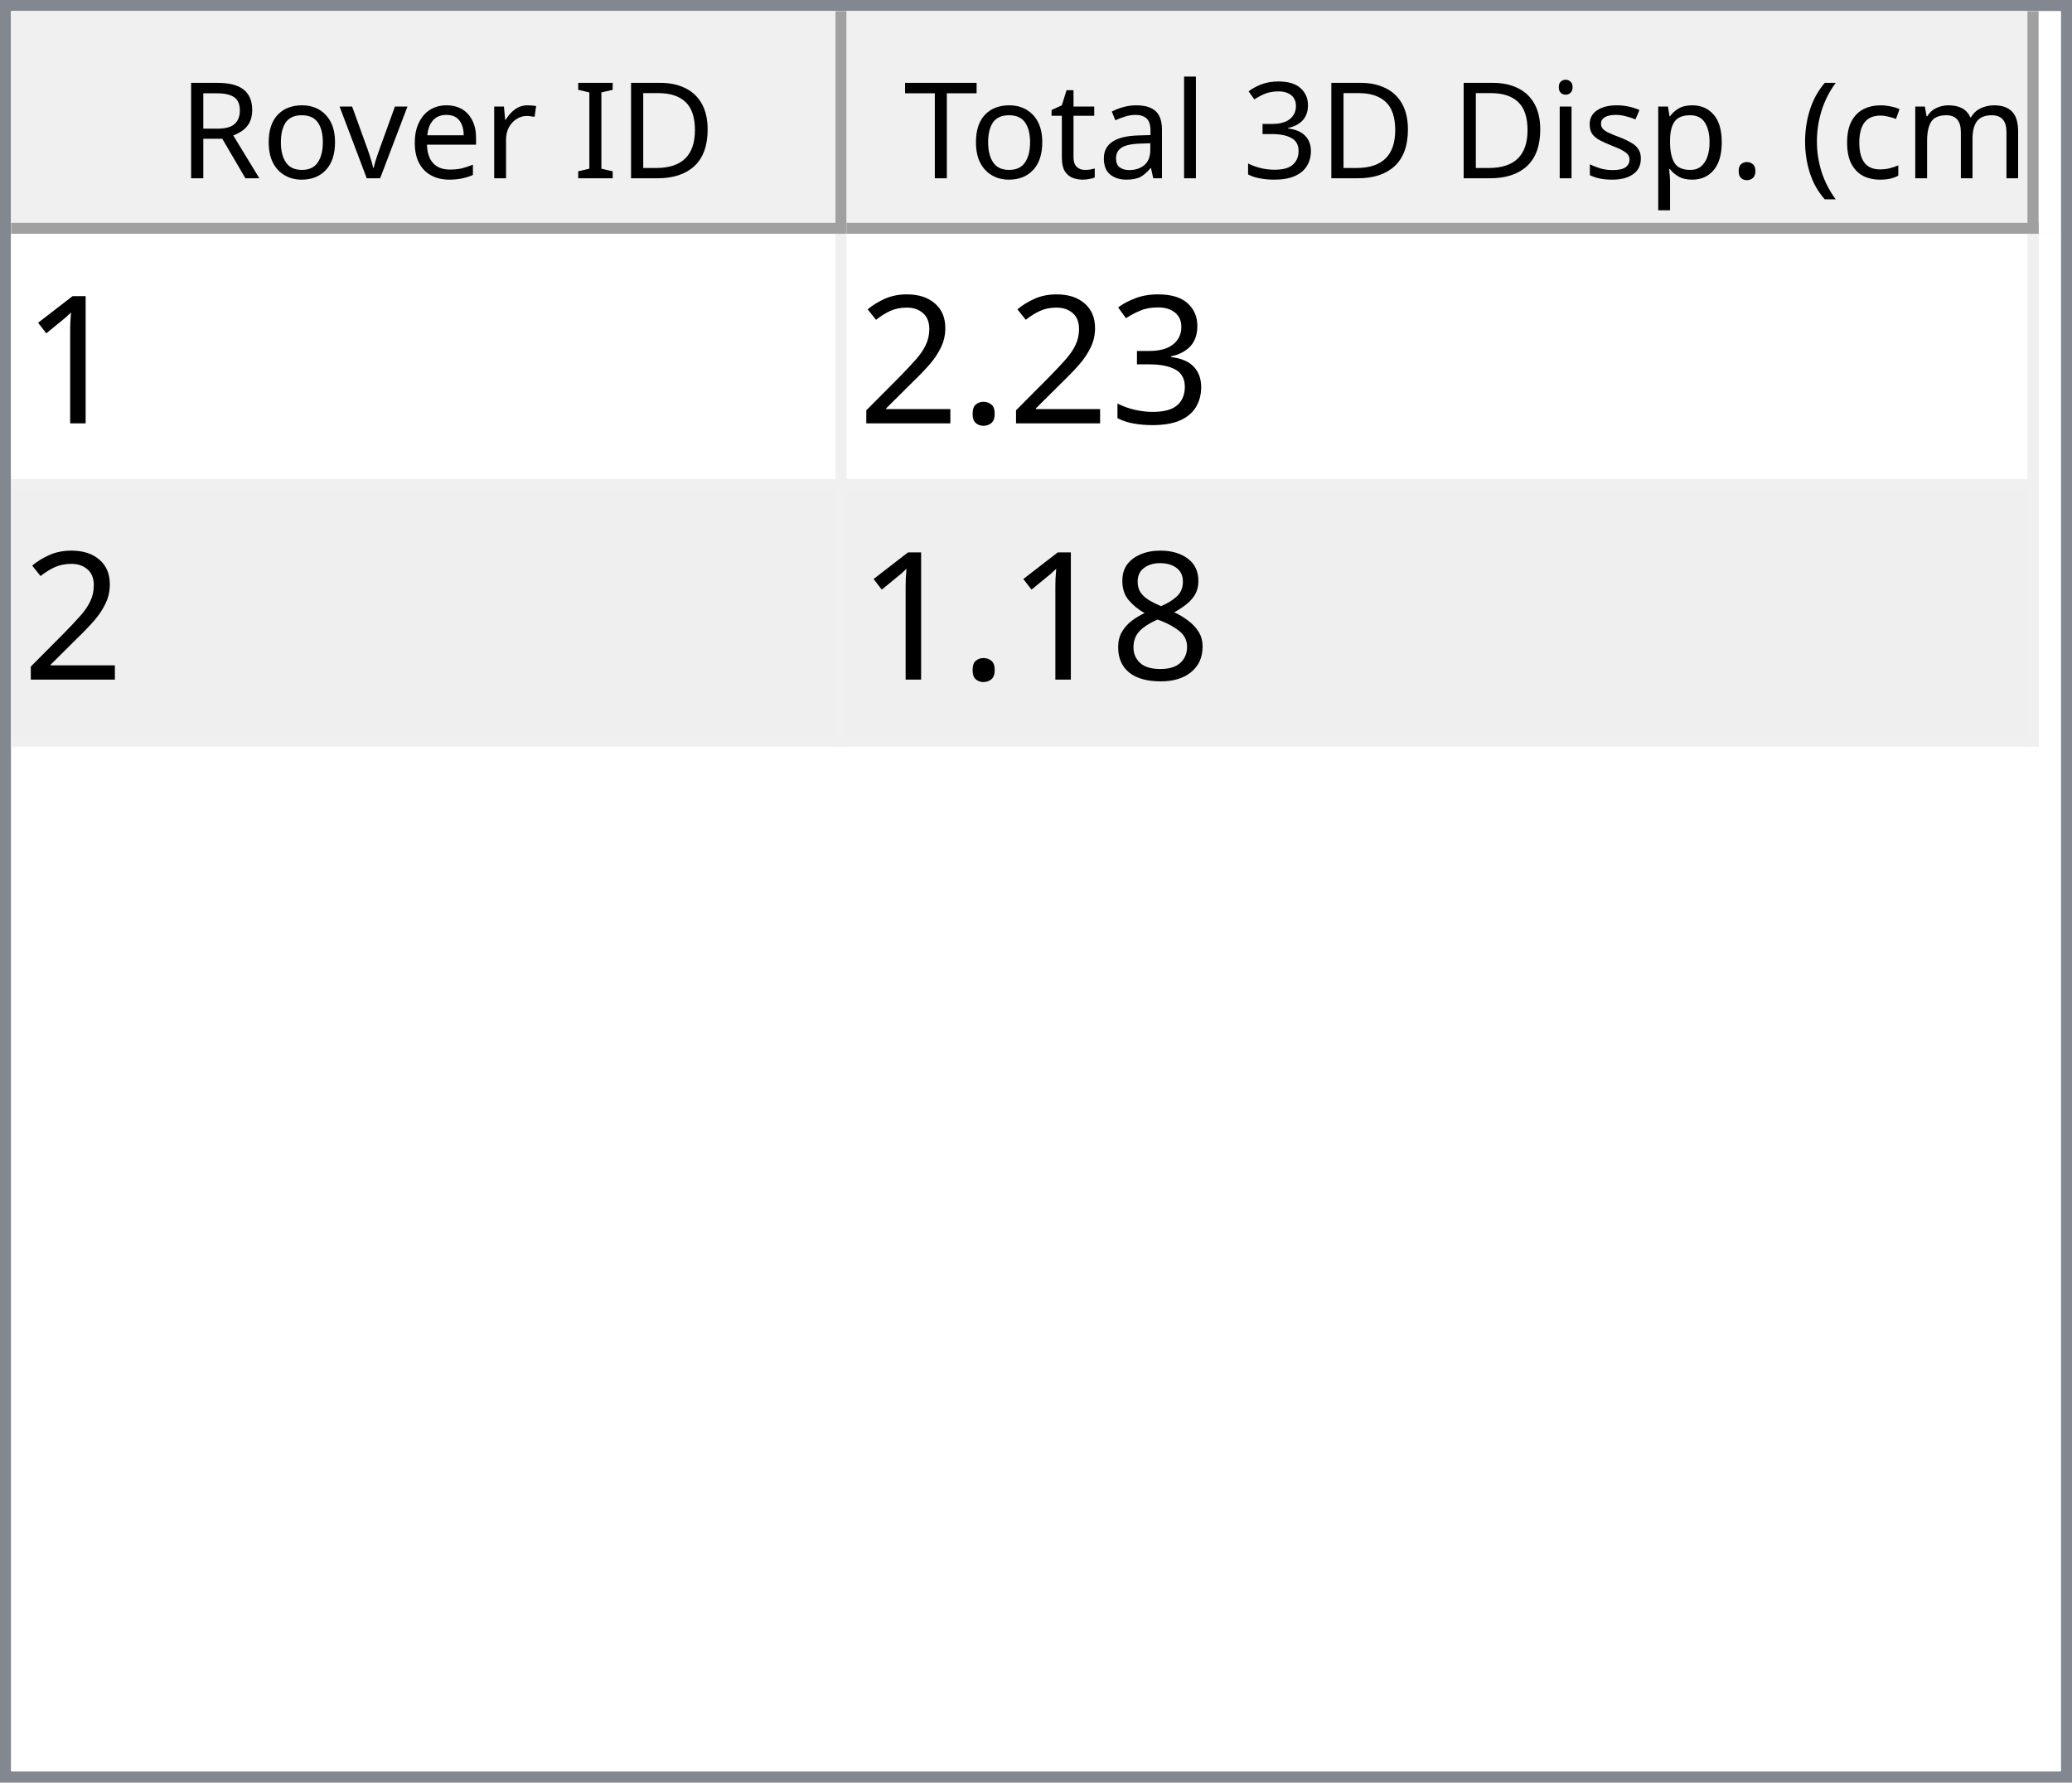
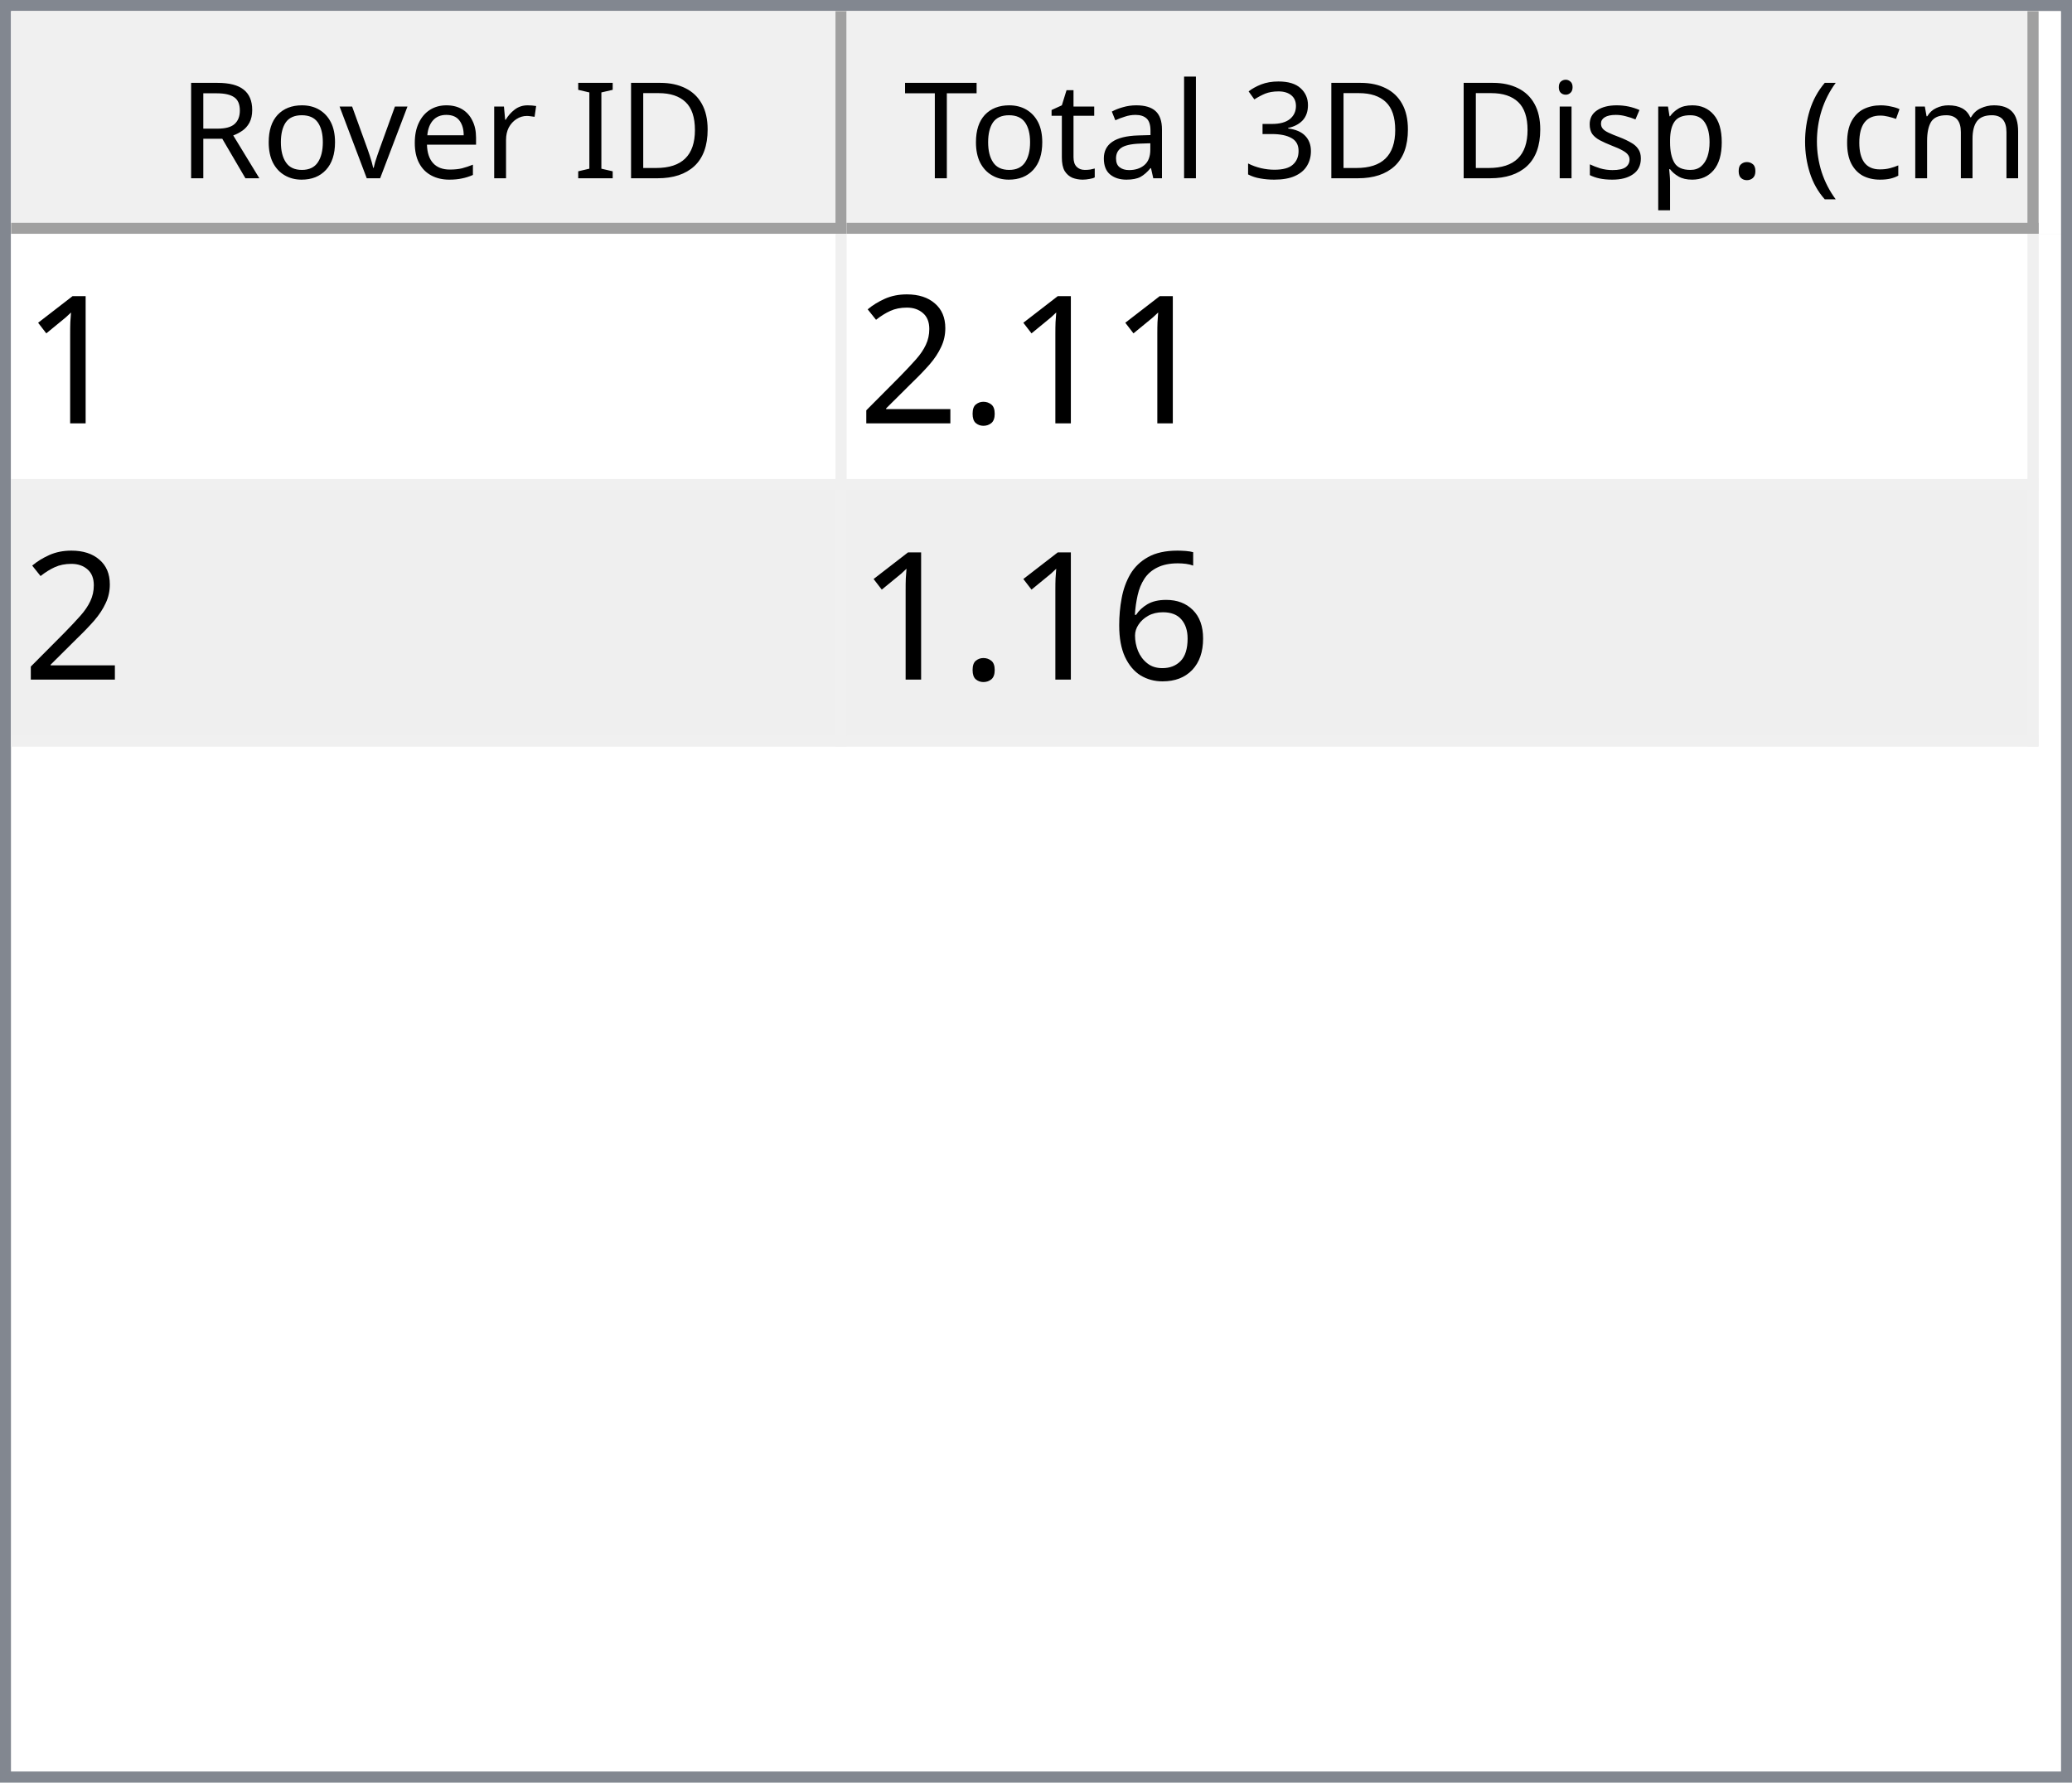
<svg xmlns="http://www.w3.org/2000/svg" style="fill-opacity:1; color-rendering:auto; color-interpolation:auto; text-rendering:auto; stroke:black; stroke-linecap:square; stroke-miterlimit:10; shape-rendering:auto; stroke-opacity:1; fill:black; stroke-dasharray:none; font-weight:normal; stroke-width:1; font-family:'Dialog'; font-style:normal; stroke-linejoin:miter; font-size:12px; stroke-dashoffset:0; image-rendering:auto;" width="186" height="160">
  <defs id="genericDefs" />
  <g>
    <defs id="defs1">
      <clipPath clipPathUnits="userSpaceOnUse" id="clipPath1">
        <path d="M0 0 L186 0 L186 160 L0 160 L0 0 Z" />
      </clipPath>
      <clipPath clipPathUnits="userSpaceOnUse" id="clipPath2">
        <path d="M0 0 L0 160 L186 160 L186 0 Z" />
      </clipPath>
      <clipPath clipPathUnits="userSpaceOnUse" id="clipPath3">
        <path d="M0 0 L0 20 L184 20 L184 0 Z" />
      </clipPath>
      <clipPath clipPathUnits="userSpaceOnUse" id="clipPath4">
        <path d="M0 0 L0 20 L75 20 L75 0 Z" />
      </clipPath>
      <clipPath clipPathUnits="userSpaceOnUse" id="clipPath5">
        <path d="M1 1 L1 19 L74 19 L74 1 Z" />
      </clipPath>
      <clipPath clipPathUnits="userSpaceOnUse" id="clipPath6">
        <path d="M0 0 L0 18 L73 18 L73 0 Z" />
      </clipPath>
      <clipPath clipPathUnits="userSpaceOnUse" id="clipPath7">
        <path d="M-0.5 -0.5 L-0.5 19.5 L74.5 19.5 L74.5 -0.5 Z" />
      </clipPath>
      <clipPath clipPathUnits="userSpaceOnUse" id="clipPath8">
        <path d="M0 0 L0 20 L107 20 L107 0 Z" />
      </clipPath>
      <clipPath clipPathUnits="userSpaceOnUse" id="clipPath9">
        <path d="M1 1 L1 19 L106 19 L106 1 Z" />
      </clipPath>
      <clipPath clipPathUnits="userSpaceOnUse" id="clipPath10">
        <path d="M0 0 L0 18 L105 18 L105 0 Z" />
      </clipPath>
      <clipPath clipPathUnits="userSpaceOnUse" id="clipPath11">
        <path d="M-0.5 -0.5 L-0.5 19.5 L106.5 19.5 L106.5 -0.5 Z" />
      </clipPath>
      <clipPath clipPathUnits="userSpaceOnUse" id="clipPath12">
        <path d="M0 0 L0 138 L184 138 L184 0 Z" />
      </clipPath>
      <clipPath clipPathUnits="userSpaceOnUse" id="clipPath13">
        <path d="M0 0 L0 46 L182 46 L182 0 Z" />
      </clipPath>
      <clipPath clipPathUnits="userSpaceOnUse" id="clipPath14">
        <path d="M-0.5 -0.5 L-0.5 45.5 L181.5 45.5 L181.5 -0.5 Z" />
      </clipPath>
      <clipPath clipPathUnits="userSpaceOnUse" id="clipPath15">
        <path d="M0 0 L0 22 L74 22 L74 0 Z" />
      </clipPath>
      <clipPath clipPathUnits="userSpaceOnUse" id="clipPath16">
        <path d="M0 0 L0 22 L106 22 L106 0 Z" />
      </clipPath>
      <font horiz-adv-x="64.551" id="font1">
        <font-face ascent="107.91" descent="25.098" units-per-em="100" style="font-style:normal; font-family:Segoe UI; font-weight:normal;" />
        <missing-glyph horiz-adv-x="64.551" d="M8.109 0 L8.109 68.266 L56.453 68.266 L56.453 0 L8.109 0 ZM15.328 7.234 L49.219 7.234 L49.219 61.031 L15.328 61.031 L15.328 7.234 Z" />
        <glyph unicode="D" horiz-adv-x="70.117" d="M9.188 0 L9.188 70.016 L28.516 70.016 Q65.531 70.016 65.531 35.891 Q65.531 19.672 55.25 9.836 Q44.969 0 27.734 0 L9.188 0 ZM17.391 62.594 L17.391 7.422 L27.828 7.422 Q41.609 7.422 49.273 14.797 Q56.938 22.172 56.938 35.688 Q56.938 62.594 28.328 62.594 L17.391 62.594 Z" />
        <glyph unicode="I" horiz-adv-x="26.611" d="M17.391 0 L9.188 0 L9.188 70.016 L17.391 70.016 L17.391 0 Z" />
        <glyph unicode=" " horiz-adv-x="27.393" d="" />
        <glyph unicode="r" horiz-adv-x="34.766" d="M34.188 41.891 Q32.078 43.5 28.125 43.5 Q23 43.5 19.555 38.672 Q16.109 33.844 16.109 25.484 L16.109 0 L8.109 0 L8.109 50 L16.109 50 L16.109 39.703 L16.312 39.703 Q18.016 44.969 21.531 47.922 Q25.047 50.875 29.391 50.875 Q32.516 50.875 34.188 50.203 L34.188 41.891 Z" />
        <glyph unicode="e" horiz-adv-x="52.295" d="M48.297 23 L12.984 23 Q13.188 14.656 17.484 10.109 Q21.781 5.562 29.297 5.562 Q37.75 5.562 44.828 11.141 L44.828 3.609 Q38.234 -1.172 27.391 -1.172 Q16.797 -1.172 10.742 5.641 Q4.688 12.453 4.688 24.812 Q4.688 36.469 11.305 43.82 Q17.922 51.172 27.734 51.172 Q37.547 51.172 42.922 44.828 Q48.297 38.484 48.297 27.203 L48.297 23 ZM40.094 29.781 Q40.047 36.719 36.75 40.578 Q33.453 44.438 27.594 44.438 Q21.922 44.438 17.969 40.383 Q14.016 36.328 13.094 29.781 L40.094 29.781 Z" />
        <glyph unicode="v" horiz-adv-x="47.9" d="M47.406 50 L27.484 0 L19.625 0 L0.688 50 L9.469 50 L22.172 13.672 Q23.578 9.672 23.922 6.688 L24.125 6.688 Q24.609 10.453 25.688 13.484 L38.969 50 L47.406 50 Z" />
        <glyph unicode="o" horiz-adv-x="58.594" d="M29 -1.172 Q17.922 -1.172 11.305 5.836 Q4.688 12.844 4.688 24.422 Q4.688 37.016 11.57 44.094 Q18.453 51.172 30.172 51.172 Q41.359 51.172 47.633 44.289 Q53.906 37.406 53.906 25.203 Q53.906 13.234 47.141 6.031 Q40.375 -1.172 29 -1.172 ZM29.594 44.438 Q21.875 44.438 17.383 39.188 Q12.891 33.938 12.891 24.703 Q12.891 15.828 17.43 10.695 Q21.969 5.562 29.594 5.562 Q37.359 5.562 41.531 10.594 Q45.703 15.625 45.703 24.906 Q45.703 34.281 41.531 39.359 Q37.359 44.438 29.594 44.438 Z" />
        <glyph unicode="R" horiz-adv-x="59.814" d="M59.375 0 L49.609 0 L37.891 19.625 Q36.281 22.359 34.766 24.289 Q33.25 26.219 31.664 27.438 Q30.078 28.656 28.25 29.219 Q26.422 29.781 24.125 29.781 L17.391 29.781 L17.391 0 L9.188 0 L9.188 70.016 L30.078 70.016 Q34.672 70.016 38.555 68.867 Q42.438 67.719 45.289 65.375 Q48.141 63.031 49.758 59.547 Q51.375 56.062 51.375 51.375 Q51.375 47.703 50.273 44.656 Q49.172 41.609 47.148 39.211 Q45.125 36.812 42.266 35.133 Q39.406 33.453 35.844 32.516 L35.844 32.328 Q37.594 31.547 38.891 30.547 Q40.188 29.547 41.359 28.18 Q42.531 26.812 43.68 25.078 Q44.828 23.344 46.234 21.047 L59.375 0 ZM17.391 62.594 L17.391 37.203 L28.516 37.203 Q31.594 37.203 34.203 38.133 Q36.812 39.062 38.719 40.797 Q40.625 42.531 41.703 45.047 Q42.781 47.562 42.781 50.688 Q42.781 56.297 39.141 59.445 Q35.5 62.594 28.609 62.594 L17.391 62.594 Z" />
        <glyph unicode=")" horiz-adv-x="30.176" d="M8.297 -15.922 L1.172 -15.922 Q16.406 2.344 16.406 26.812 Q16.406 51.469 1.078 70.016 L8.297 70.016 Q23.531 52.156 23.531 26.703 Q23.531 1.375 8.297 -15.922 Z" />
        <glyph unicode="m" horiz-adv-x="86.133" d="M79.109 0 L71.094 0 L71.094 28.719 Q71.094 37.016 68.531 40.727 Q65.969 44.438 59.906 44.438 Q54.781 44.438 51.195 39.75 Q47.609 35.062 47.609 28.516 L47.609 0 L39.594 0 L39.594 29.688 Q39.594 44.438 28.219 44.438 Q22.953 44.438 19.531 40.016 Q16.109 35.594 16.109 28.516 L16.109 0 L8.109 0 L8.109 50 L16.109 50 L16.109 42.094 L16.312 42.094 Q21.625 51.172 31.844 51.172 Q36.969 51.172 40.773 48.312 Q44.578 45.453 46 40.828 Q51.562 51.172 62.594 51.172 Q79.109 51.172 79.109 30.812 L79.109 0 Z" />
        <glyph unicode="c" horiz-adv-x="46.191" d="M42.188 2.297 Q36.422 -1.172 28.516 -1.172 Q17.828 -1.172 11.258 5.789 Q4.688 12.75 4.688 23.828 Q4.688 36.188 11.766 43.68 Q18.844 51.172 30.672 51.172 Q37.25 51.172 42.281 48.734 L42.281 40.531 Q36.719 44.438 30.375 44.438 Q22.703 44.438 17.797 38.945 Q12.891 33.453 12.891 24.516 Q12.891 15.719 17.508 10.641 Q22.125 5.562 29.891 5.562 Q36.422 5.562 42.188 9.906 L42.188 2.297 Z" />
        <glyph unicode="(" horiz-adv-x="30.176" d="M29.109 -15.922 L21.969 -15.922 Q6.844 1.375 6.844 26.703 Q6.844 52.156 21.969 70.016 L29.203 70.016 Q13.875 51.469 13.875 26.812 Q13.875 2.344 29.109 -15.922 Z" />
        <glyph unicode="." horiz-adv-x="21.68" d="M10.891 -1.078 Q8.641 -1.078 7.055 0.539 Q5.469 2.156 5.469 4.391 Q5.469 6.641 7.055 8.273 Q8.641 9.906 10.891 9.906 Q13.188 9.906 14.797 8.273 Q16.406 6.641 16.406 4.391 Q16.406 2.156 14.797 0.539 Q13.188 -1.078 10.891 -1.078 Z" />
        <glyph unicode="p" horiz-adv-x="58.789" d="M16.312 7.234 L16.109 7.234 L16.109 -23 L8.109 -23 L8.109 50 L16.109 50 L16.109 41.219 L16.312 41.219 Q22.219 51.172 33.594 51.172 Q43.266 51.172 48.688 44.461 Q54.109 37.75 54.109 26.469 Q54.109 13.922 48 6.375 Q41.891 -1.172 31.297 -1.172 Q21.578 -1.172 16.312 7.234 ZM16.109 27.391 L16.109 20.406 Q16.109 14.203 20.141 9.883 Q24.172 5.562 30.375 5.562 Q37.641 5.562 41.773 11.133 Q45.906 16.703 45.906 26.609 Q45.906 34.969 42.047 39.703 Q38.188 44.438 31.594 44.438 Q24.609 44.438 20.359 39.578 Q16.109 34.719 16.109 27.391 Z" />
        <glyph unicode="s" horiz-adv-x="42.432" d="M5.078 1.812 L5.078 10.406 Q11.625 5.562 19.484 5.562 Q30.031 5.562 30.031 12.594 Q30.031 14.594 29.125 15.992 Q28.219 17.391 26.68 18.461 Q25.141 19.531 23.07 20.383 Q21 21.234 18.609 22.172 Q15.281 23.484 12.766 24.828 Q10.25 26.172 8.57 27.859 Q6.891 29.547 6.031 31.695 Q5.172 33.844 5.172 36.719 Q5.172 40.234 6.789 42.945 Q8.406 45.656 11.086 47.484 Q13.766 49.312 17.211 50.242 Q20.656 51.172 24.312 51.172 Q30.812 51.172 35.938 48.922 L35.938 40.828 Q30.422 44.438 23.25 44.438 Q21 44.438 19.195 43.922 Q17.391 43.406 16.094 42.477 Q14.797 41.547 14.086 40.258 Q13.375 38.969 13.375 37.406 Q13.375 35.453 14.086 34.133 Q14.797 32.812 16.164 31.789 Q17.531 30.766 19.484 29.938 Q21.438 29.109 23.922 28.125 Q27.25 26.859 29.883 25.516 Q32.516 24.172 34.375 22.484 Q36.234 20.797 37.234 18.602 Q38.234 16.406 38.234 13.375 Q38.234 9.672 36.602 6.938 Q34.969 4.203 32.234 2.398 Q29.5 0.594 25.93 -0.289 Q22.359 -1.172 18.453 -1.172 Q10.75 -1.172 5.078 1.812 Z" />
        <glyph unicode="i" horiz-adv-x="24.219" d="M12.203 62.703 Q10.062 62.703 8.547 64.164 Q7.031 65.625 7.031 67.875 Q7.031 70.125 8.547 71.609 Q10.062 73.094 12.203 73.094 Q14.406 73.094 15.945 71.609 Q17.484 70.125 17.484 67.875 Q17.484 65.719 15.945 64.211 Q14.406 62.703 12.203 62.703 ZM16.109 0 L8.109 0 L8.109 50 L16.109 50 L16.109 0 Z" />
        <glyph unicode="3" horiz-adv-x="53.906" d="M46.531 19.828 Q46.531 15.094 44.75 11.211 Q42.969 7.328 39.719 4.57 Q36.469 1.812 31.93 0.297 Q27.391 -1.219 21.922 -1.219 Q11.922 -1.219 6 2.594 L6 11.188 Q13.094 5.609 22.219 5.609 Q25.875 5.609 28.828 6.539 Q31.781 7.469 33.906 9.227 Q36.031 10.984 37.18 13.477 Q38.328 15.969 38.328 19.094 Q38.328 32.812 18.797 32.812 L12.984 32.812 L12.984 39.594 L18.5 39.594 Q35.797 39.594 35.797 52.484 Q35.797 64.406 22.609 64.406 Q15.188 64.406 8.688 59.422 L8.688 67.188 Q15.375 71.188 24.609 71.188 Q29 71.188 32.57 69.969 Q36.141 68.75 38.68 66.555 Q41.219 64.359 42.609 61.281 Q44 58.203 44 54.5 Q44 40.672 30.031 36.719 L30.031 36.531 Q33.594 36.141 36.625 34.797 Q39.656 33.453 41.852 31.305 Q44.047 29.156 45.289 26.25 Q46.531 23.344 46.531 19.828 Z" />
        <glyph unicode="l" horiz-adv-x="24.219" d="M16.109 0 L8.109 0 L8.109 74.031 L16.109 74.031 L16.109 0 Z" />
        <glyph unicode="a" horiz-adv-x="50.879" d="M43.891 0 L35.891 0 L35.891 7.812 L35.688 7.812 Q30.469 -1.172 20.312 -1.172 Q12.844 -1.172 8.617 2.781 Q4.391 6.734 4.391 13.281 Q4.391 27.297 20.906 29.594 L35.891 31.688 Q35.891 44.438 25.594 44.438 Q16.547 44.438 9.281 38.281 L9.281 46.484 Q16.656 51.172 26.266 51.172 Q43.891 51.172 43.891 32.516 L43.891 0 ZM35.891 25.297 L23.828 23.641 Q18.266 22.859 15.43 20.875 Q12.594 18.891 12.594 13.875 Q12.594 10.203 15.211 7.883 Q17.828 5.562 22.172 5.562 Q28.125 5.562 32.008 9.742 Q35.891 13.922 35.891 20.312 L35.891 25.297 Z" />
        <glyph unicode="t" horiz-adv-x="33.887" d="M31.297 0.484 Q28.469 -1.078 23.828 -1.078 Q10.688 -1.078 10.688 13.578 L10.688 43.172 L2.094 43.172 L2.094 50 L10.688 50 L10.688 62.203 L18.703 64.797 L18.703 50 L31.297 50 L31.297 43.172 L18.703 43.172 L18.703 14.984 Q18.703 9.969 20.414 7.82 Q22.125 5.672 26.078 5.672 Q29.109 5.672 31.297 7.328 L31.297 0.484 Z" />
        <glyph unicode="T" horiz-adv-x="52.393" d="M50.594 62.594 L30.375 62.594 L30.375 0 L22.172 0 L22.172 62.594 L2 62.594 L2 70.016 L50.594 70.016 L50.594 62.594 Z" />
      </font>
      <font horiz-adv-x="75.0" id="font2">
        <font-face ascent="100.537" descent="21.973" units-per-em="100" style="font-style:normal; font-family:sans-serif; font-weight:normal;" />
        <missing-glyph horiz-adv-x="75.0" d="M12.5 0 L12.5 62.5 L62.5 62.5 L62.5 0 L12.5 0 ZM14.062 1.562 L60.938 1.562 L60.938 60.938 L14.062 60.938 L14.062 1.562 Z" />
        <glyph unicode="1" horiz-adv-x="55.615" d="M37.25 0 L28.469 0 L28.469 56 Q25.297 52.984 20.141 49.953 Q14.984 46.922 10.891 45.406 L10.891 53.906 Q18.266 57.375 23.781 62.305 Q29.297 67.234 31.594 71.875 L37.25 71.875 L37.25 0 Z" />
-         <glyph unicode="3" horiz-adv-x="55.615" d="M4.203 18.891 L12.984 20.062 Q14.5 12.594 18.141 9.297 Q21.781 6 27 6 Q33.203 6 37.477 10.297 Q41.75 14.594 41.75 20.953 Q41.75 27 37.797 30.93 Q33.844 34.859 27.734 34.859 Q25.25 34.859 21.531 33.891 L22.516 41.609 Q23.391 41.5 23.922 41.5 Q29.547 41.5 34.039 44.43 Q38.531 47.359 38.531 53.469 Q38.531 58.297 35.258 61.477 Q31.984 64.656 26.812 64.656 Q21.688 64.656 18.266 61.43 Q14.844 58.203 13.875 51.766 L5.078 53.328 Q6.688 62.156 12.398 67.016 Q18.109 71.875 26.609 71.875 Q32.469 71.875 37.398 69.359 Q42.328 66.844 44.945 62.5 Q47.562 58.156 47.562 53.266 Q47.562 48.641 45.07 44.828 Q42.578 41.016 37.703 38.766 Q44.047 37.312 47.562 32.695 Q51.078 28.078 51.078 21.141 Q51.078 11.766 44.242 5.25 Q37.406 -1.266 26.953 -1.266 Q17.531 -1.266 11.305 4.352 Q5.078 9.969 4.203 18.891 Z" />
        <glyph unicode="." horiz-adv-x="27.783" d="M9.078 0 L9.078 10.016 L19.094 10.016 L19.094 0 L9.078 0 Z" />
        <glyph unicode="2" horiz-adv-x="55.615" d="M50.344 8.453 L50.344 0 L3.031 0 Q2.938 3.172 4.047 6.109 Q5.859 10.938 9.836 15.625 Q13.812 20.312 21.344 26.469 Q33.016 36.031 37.117 41.625 Q41.219 47.219 41.219 52.203 Q41.219 57.422 37.477 61.008 Q33.734 64.594 27.734 64.594 Q21.391 64.594 17.578 60.789 Q13.766 56.984 13.719 50.25 L4.688 51.172 Q5.609 61.281 11.664 66.578 Q17.719 71.875 27.938 71.875 Q38.234 71.875 44.242 66.164 Q50.25 60.453 50.25 52 Q50.25 47.703 48.492 43.555 Q46.734 39.406 42.656 34.812 Q38.578 30.219 29.109 22.219 Q21.188 15.578 18.945 13.211 Q16.703 10.844 15.234 8.453 L50.344 8.453 Z" />
-         <glyph unicode="8" horiz-adv-x="55.615" d="M17.672 38.812 Q12.203 40.828 9.57 44.539 Q6.938 48.25 6.938 53.422 Q6.938 61.234 12.555 66.555 Q18.172 71.875 27.484 71.875 Q36.859 71.875 42.578 66.43 Q48.297 60.984 48.297 53.172 Q48.297 48.188 45.68 44.508 Q43.062 40.828 37.75 38.812 Q44.344 36.672 47.781 31.883 Q51.219 27.094 51.219 20.453 Q51.219 11.281 44.727 5.031 Q38.234 -1.219 27.641 -1.219 Q17.047 -1.219 10.547 5.055 Q4.047 11.328 4.047 20.703 Q4.047 27.688 7.594 32.398 Q11.141 37.109 17.672 38.812 ZM15.922 53.719 Q15.922 48.641 19.195 45.414 Q22.469 42.188 27.688 42.188 Q32.766 42.188 36.016 45.383 Q39.266 48.578 39.266 53.219 Q39.266 58.062 35.914 61.359 Q32.562 64.656 27.594 64.656 Q22.562 64.656 19.242 61.43 Q15.922 58.203 15.922 53.719 ZM13.094 20.656 Q13.094 16.891 14.875 13.375 Q16.656 9.859 20.172 7.93 Q23.688 6 27.734 6 Q34.031 6 38.133 10.055 Q42.234 14.109 42.234 20.359 Q42.234 26.703 38.016 30.859 Q33.797 35.016 27.438 35.016 Q21.234 35.016 17.164 30.914 Q13.094 26.812 13.094 20.656 Z" />
+         <glyph unicode="6" horiz-adv-x="55.615" d="M49.75 54.047 L41.016 53.375 Q39.844 58.547 37.703 60.891 Q34.125 64.656 28.906 64.656 Q24.703 64.656 21.531 62.312 Q17.391 59.281 14.992 53.469 Q12.594 47.656 12.5 36.922 Q15.672 41.75 20.266 44.094 Q24.859 46.438 29.891 46.438 Q38.672 46.438 44.852 39.969 Q51.031 33.5 51.031 23.25 Q51.031 16.5 48.125 10.719 Q45.219 4.938 40.141 1.859 Q35.062 -1.219 28.609 -1.219 Q17.625 -1.219 10.695 6.859 Q3.766 14.938 3.766 33.5 Q3.766 54.25 11.422 63.672 Q18.109 71.875 29.438 71.875 Q37.891 71.875 43.289 67.141 Q48.688 62.406 49.75 54.047 ZM13.875 23.188 Q13.875 18.656 15.797 14.508 Q17.719 10.359 21.188 8.18 Q24.656 6 28.469 6 Q34.031 6 38.039 10.492 Q42.047 14.984 42.047 22.703 Q42.047 30.125 38.086 34.398 Q34.125 38.672 28.125 38.672 Q22.172 38.672 18.023 34.398 Q13.875 30.125 13.875 23.188 Z" />
      </font>
    </defs>
    <g style="fill:white; stroke:white;">
      <rect x="0" y="0" width="186" style="clip-path:url(#clipPath1); stroke:none;" height="160" />
    </g>
    <g style="fill:white; text-rendering:optimizeSpeed; color-rendering:optimizeSpeed; image-rendering:optimizeSpeed; shape-rendering:crispEdges; stroke:white; color-interpolation:sRGB;">
      <rect x="0" width="186" height="160" y="0" style="stroke:none;" />
      <path style="stroke:none;" d="M0 160 L186 160 L186 0 L0 0 Z" />
    </g>
    <g style="fill:rgb(240,240,240); font-family:'Segoe UI'; stroke:rgb(240,240,240);">
      <rect x="0" y="0" width="186" style="clip-path:url(#clipPath2); stroke:none;" height="160" />
    </g>
    <g style="fill:rgb(130,135,144); font-family:'Segoe UI'; stroke:rgb(130,135,144);">
      <path d="M0 0 L186 0 L186 160 L0 160 L0 0 ZM1 1 L185 1 L185 159 L1 159 L1 1 Z" style="fill-rule:evenodd; clip-path:url(#clipPath2); stroke:none;" />
    </g>
    <g style="fill:white; font-family:'Segoe UI'; stroke:white;" transform="translate(1,1)">
      <rect x="0" y="0" width="184" style="clip-path:url(#clipPath3); stroke:none;" height="20" />
    </g>
    <g style="fill:rgb(240,240,240); font-family:'Segoe UI'; stroke:rgb(240,240,240);" transform="translate(1,1)">
      <rect x="0" y="0" width="75" style="clip-path:url(#clipPath4); stroke:none;" height="20" />
    </g>
    <g style="font-family:'Segoe UI';" transform="translate(2,2)">
      <text x="14" xml:space="preserve" y="14" style="clip-path:url(#clipPath6); stroke:none;">Rover ID</text>
    </g>
    <g style="fill:rgb(160,160,160); font-family:'Segoe UI'; stroke:rgb(160,160,160); stroke-linejoin:bevel;" transform="translate(1.5,1.5)">
      <line x1="74" x2="74" y1="0" style="fill:none; clip-path:url(#clipPath7);" y2="19" />
    </g>
    <g style="fill:rgb(160,160,160); font-family:'Segoe UI'; stroke:rgb(160,160,160); stroke-linejoin:bevel;" transform="matrix(1,0,0,1,1,1) translate(0.5,0.5)">
      <line x1="0" x2="74" y1="19" style="fill:none; clip-path:url(#clipPath7);" y2="19" />
    </g>
    <g style="fill:rgb(240,240,240); font-family:'Segoe UI'; stroke:rgb(240,240,240);" transform="translate(76,1)">
      <rect x="0" y="0" width="107" style="clip-path:url(#clipPath8); stroke:none;" height="20" />
    </g>
    <g style="font-family:'Segoe UI';" transform="translate(77,2)">
      <text x="1" xml:space="preserve" y="14" style="clip-path:url(#clipPath10); stroke:none;"> Total 3D Disp. (cm)</text>
    </g>
    <g style="fill:rgb(160,160,160); font-family:'Segoe UI'; stroke:rgb(160,160,160); stroke-linejoin:bevel;" transform="translate(76.5,1.5)">
      <line x1="106" x2="106" y1="0" style="fill:none; clip-path:url(#clipPath11);" y2="19" />
    </g>
    <g style="fill:rgb(160,160,160); font-family:'Segoe UI'; stroke:rgb(160,160,160); stroke-linejoin:bevel;" transform="matrix(1,0,0,1,76,1) translate(0.5,0.5)">
      <line x1="0" x2="106" y1="19" style="fill:none; clip-path:url(#clipPath11);" y2="19" />
    </g>
    <g style="fill:white; font-family:'Segoe UI'; stroke:white;" transform="translate(1,21)">
      <rect x="0" y="0" width="184" style="clip-path:url(#clipPath12); stroke:none;" height="138" />
    </g>
    <g style="fill:rgb(240,240,240); font-size:16px; font-family:sans-serif; stroke:rgb(240,240,240);" transform="translate(1,21)">
      <rect x="0" y="0" width="182" style="clip-path:url(#clipPath13); stroke:none;" height="46" />
      <line transform="translate(0.5,0.5)" x1="0" x2="181" y1="22" style="clip-path:url(#clipPath14); fill:none; stroke-linejoin:bevel;" y2="22" />
    </g>
    <g transform="matrix(1,0,0,1,1,21) translate(0.5,0.5)" style="fill:rgb(240,240,240); font-size:16px; font-family:sans-serif; stroke:rgb(240,240,240); stroke-linejoin:bevel;">
      <line x1="0" x2="181" y1="45" style="fill:none; clip-path:url(#clipPath14);" y2="45" />
    </g>
    <g transform="matrix(1,0,0,1,1,21) translate(0.5,0.5)" style="fill:rgb(240,240,240); font-size:16px; font-family:sans-serif; stroke:rgb(240,240,240); stroke-linejoin:bevel;">
      <line x1="74" x2="74" y1="0" style="fill:none; clip-path:url(#clipPath14);" y2="45" />
    </g>
    <g transform="matrix(1,0,0,1,1,21) translate(0.5,0.5)" style="fill:rgb(240,240,240); font-size:16px; font-family:sans-serif; stroke:rgb(240,240,240); stroke-linejoin:bevel;">
      <line x1="181" x2="181" y1="0" style="fill:none; clip-path:url(#clipPath14);" y2="45" />
    </g>
    <g style="fill:white; font-size:16px; font-family:sans-serif; stroke:white;" transform="matrix(1,0,0,1,1,21)">
      <rect x="0" y="0" width="74" style="clip-path:url(#clipPath15); stroke:none;" height="22" />
      <text x="1" y="17" style="fill:black; clip-path:url(#clipPath15); stroke:none;" xml:space="preserve">1</text>
    </g>
    <g style="fill:white; font-size:16px; font-family:sans-serif; stroke:white;" transform="matrix(1,0,0,1,1,21) translate(75,0)">
      <rect x="0" y="0" width="106" style="clip-path:url(#clipPath16); stroke:none;" height="22" />
-       <text x="1" y="17" style="fill:black; clip-path:url(#clipPath16); stroke:none;" xml:space="preserve">2.23</text>
+       <text x="1" y="17" style="fill:black; clip-path:url(#clipPath16); stroke:none;" xml:space="preserve">2.11</text>
    </g>
    <g style="fill:rgb(239,239,239); font-size:16px; font-family:sans-serif; stroke:rgb(239,239,239);" transform="matrix(1,0,0,1,1,21) translate(0,23)">
      <rect x="0" y="0" width="74" style="clip-path:url(#clipPath15); stroke:none;" height="22" />
      <text x="1" y="17" style="fill:black; clip-path:url(#clipPath15); stroke:none;" xml:space="preserve">2</text>
    </g>
    <g style="fill:rgb(239,239,239); font-size:16px; font-family:sans-serif; stroke:rgb(239,239,239);" transform="matrix(1,0,0,1,1,21) translate(75,23)">
      <rect x="0" y="0" width="106" style="clip-path:url(#clipPath16); stroke:none;" height="22" />
-       <text x="1" y="17" style="fill:black; clip-path:url(#clipPath16); stroke:none;" xml:space="preserve">1.18</text>
+       <text x="1" y="17" style="fill:black; clip-path:url(#clipPath16); stroke:none;" xml:space="preserve">1.16</text>
    </g>
  </g>
</svg>
